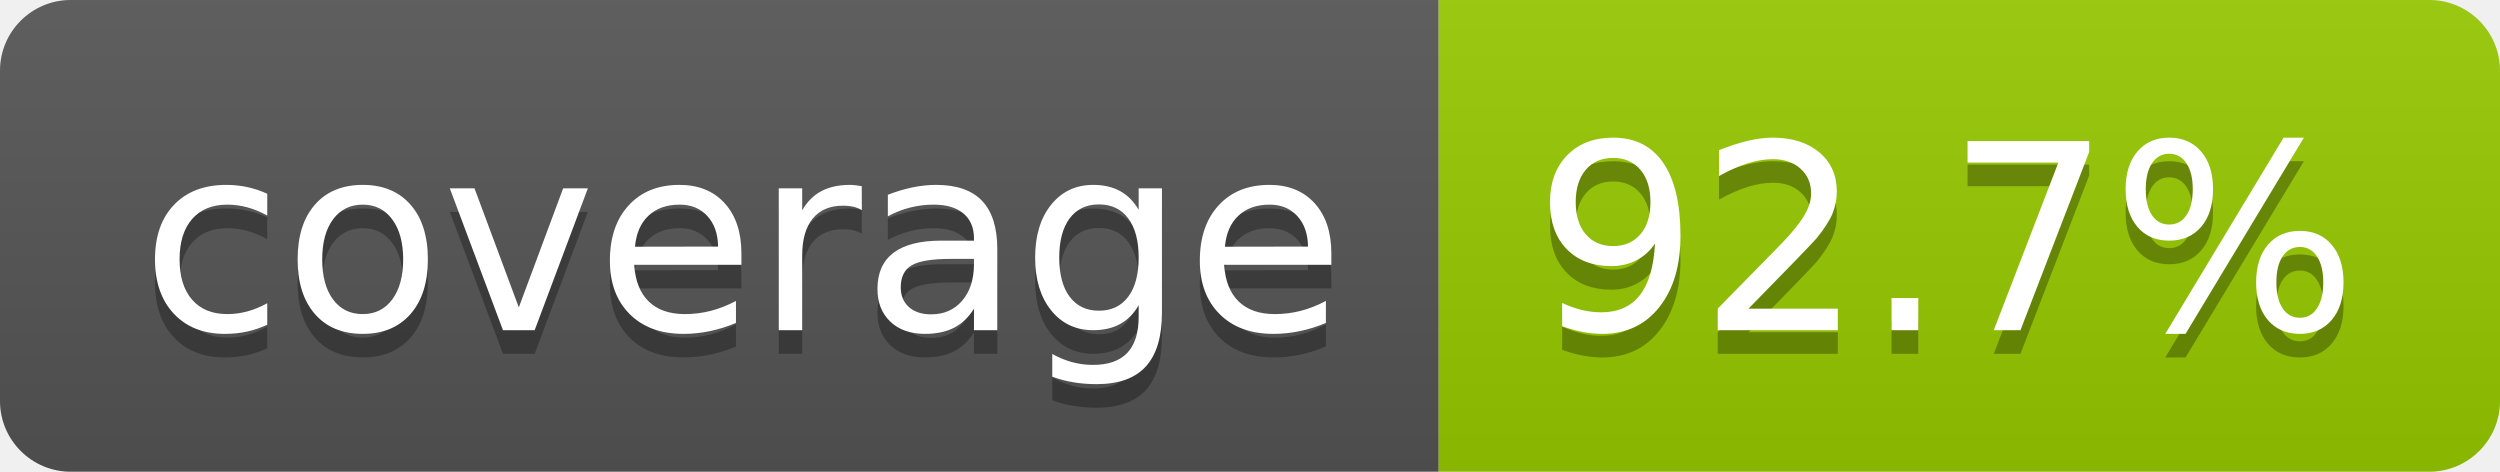
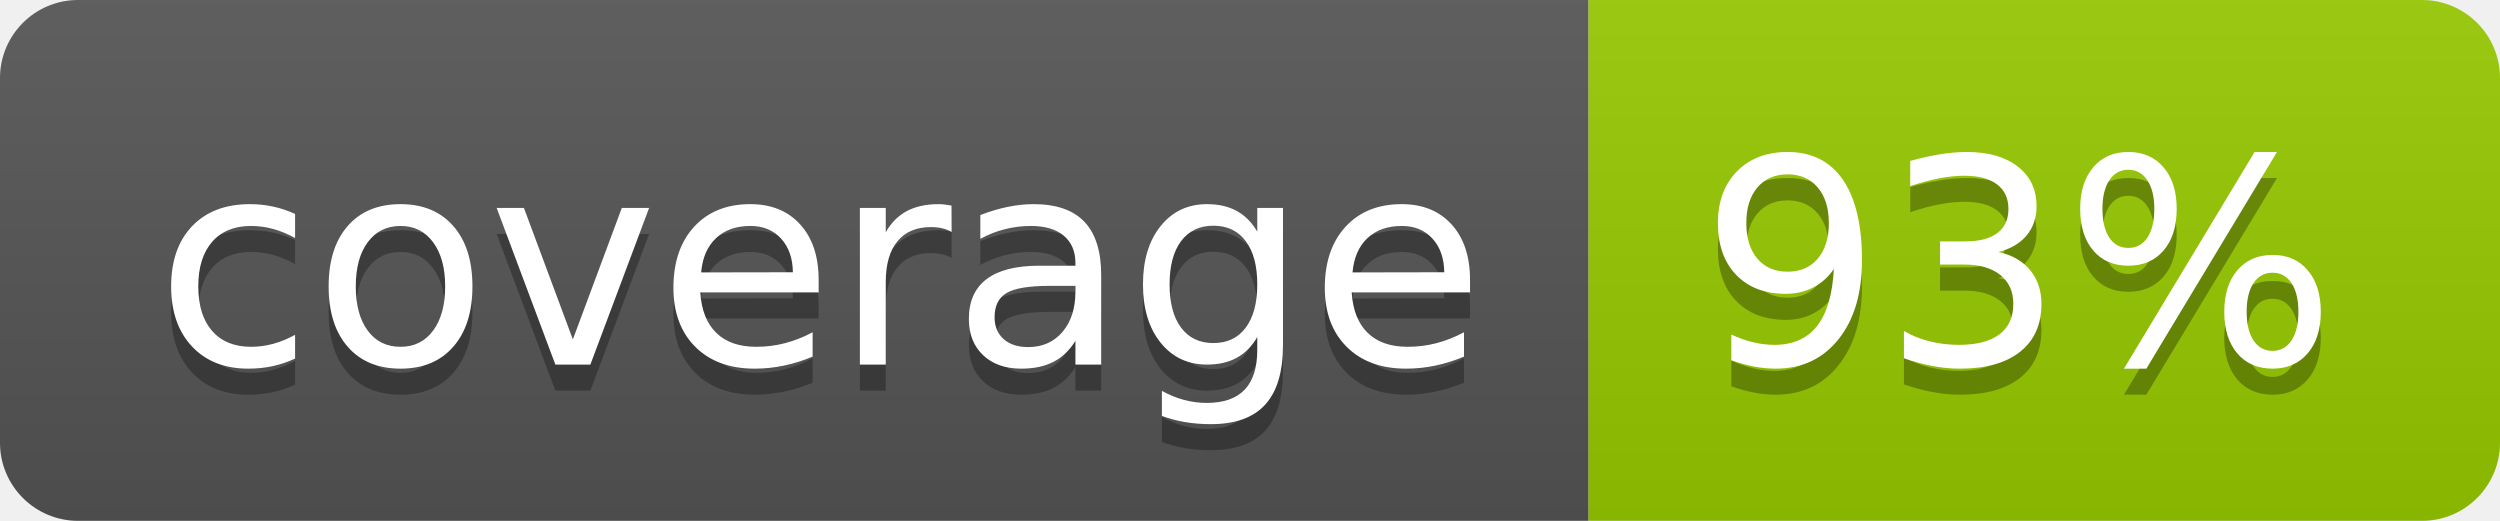
- <svg xmlns="http://www.w3.org/2000/svg" width="106" height="20" role="img" aria-label="coverage: 92.7%">
+ <svg xmlns="http://www.w3.org/2000/svg" width="96" height="20" role="img" aria-label="coverage: 93%">
  <linearGradient id="s" x2="0" y2="100%">
    <stop offset="0" stop-color="#bbb" stop-opacity=".1" />
    <stop offset="1" stop-opacity=".1" />
  </linearGradient>
  <clipPath id="r">
-     <rect width="106" height="20" rx="3" fill="#fff" />
+     <rect width="96" height="20" rx="3" fill="#fff" />
  </clipPath>
  <g clip-path="url(#r)">
    <rect width="61" height="20" fill="#555" />
-     <rect x="61" width="45" height="20" fill="#97ca00" />
-     <rect width="106" height="20" fill="url(#s)" />
+     <rect x="61" width="35" height="20" fill="#97ca00" />
+     <rect width="96" height="20" fill="url(#s)" />
  </g>
  <g fill="#fff" text-anchor="middle" font-family="Verdana,Geneva,DejaVu Sans,sans-serif" text-rendering="geometricPrecision" font-size="110">
    <text aria-hidden="true" x="315" y="150" fill="#010101" fill-opacity=".3" transform="scale(.1)" textLength="510">coverage</text>
    <text x="315" y="140" transform="scale(.1)" fill="#fff" textLength="510">coverage</text>
-     <text aria-hidden="true" x="825" y="150" fill="#010101" fill-opacity=".3" transform="scale(.1)" textLength="350">92.7%</text>
-     <text x="825" y="140" transform="scale(.1)" fill="#fff" textLength="350">92.7%</text>
+     <text aria-hidden="true" x="775" y="150" fill="#010101" fill-opacity=".3" transform="scale(.1)" textLength="245">93%</text>
+     <text x="775" y="140" transform="scale(.1)" fill="#fff" textLength="245">93%</text>
  </g>
</svg>
